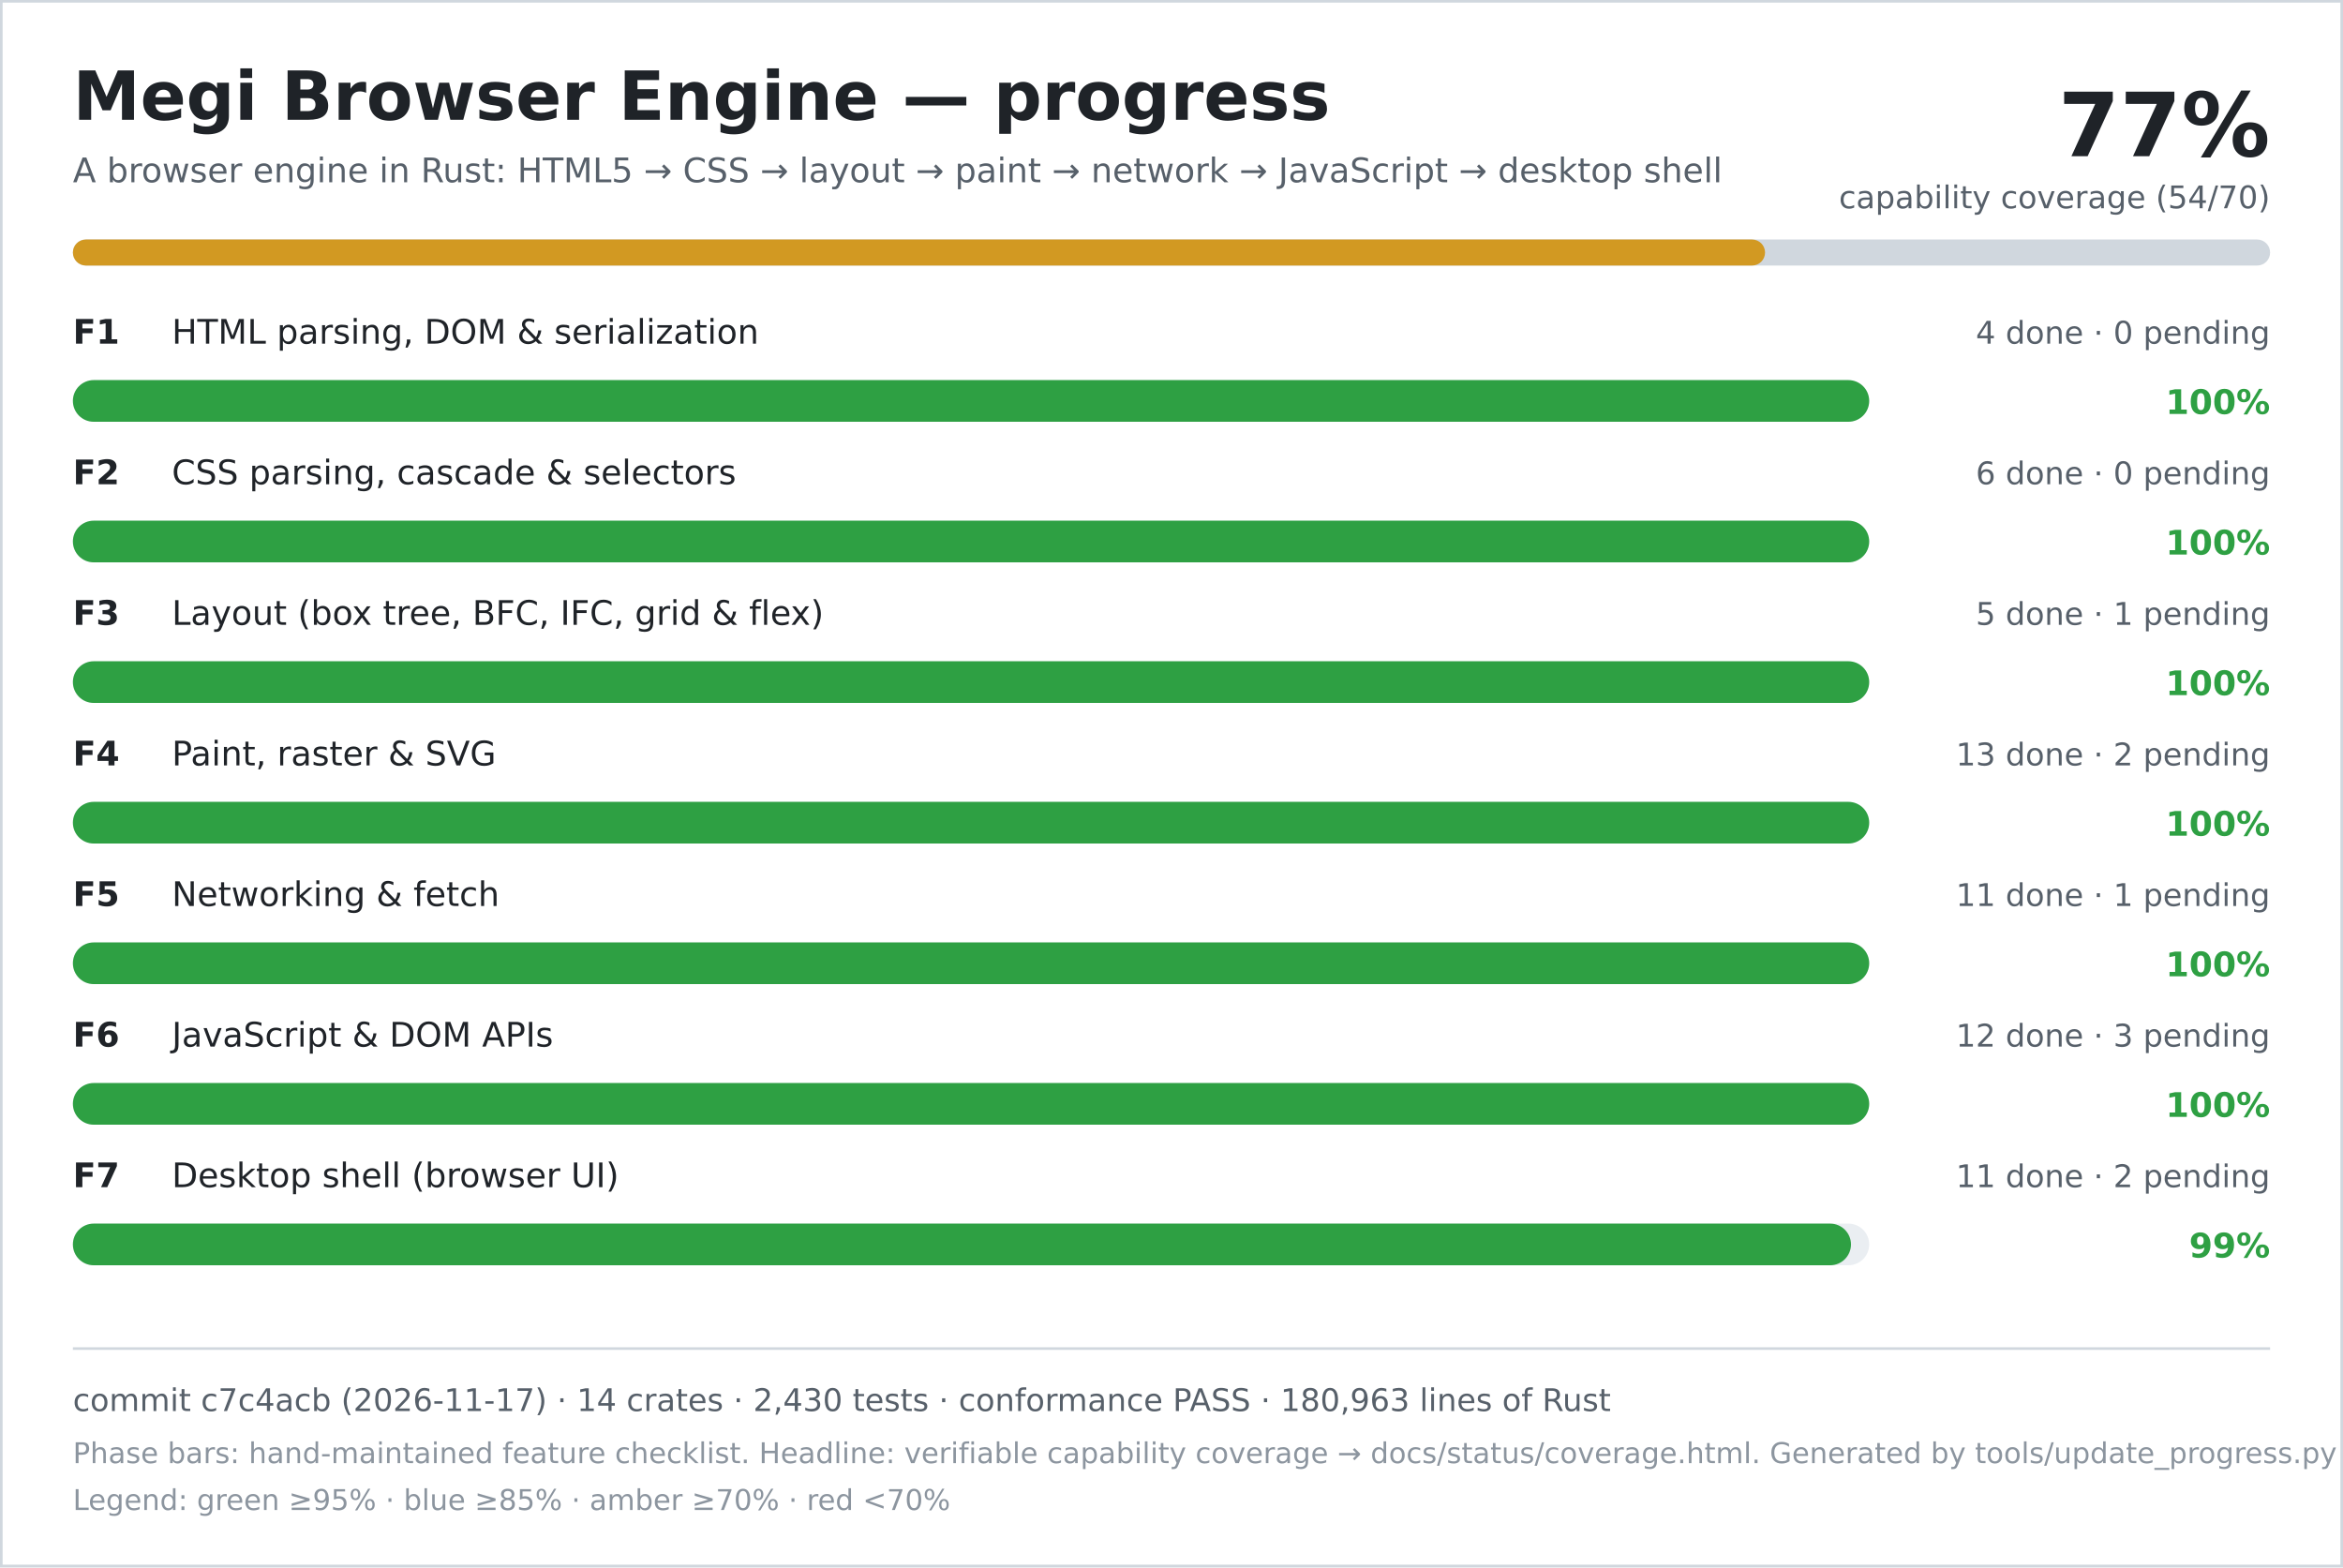
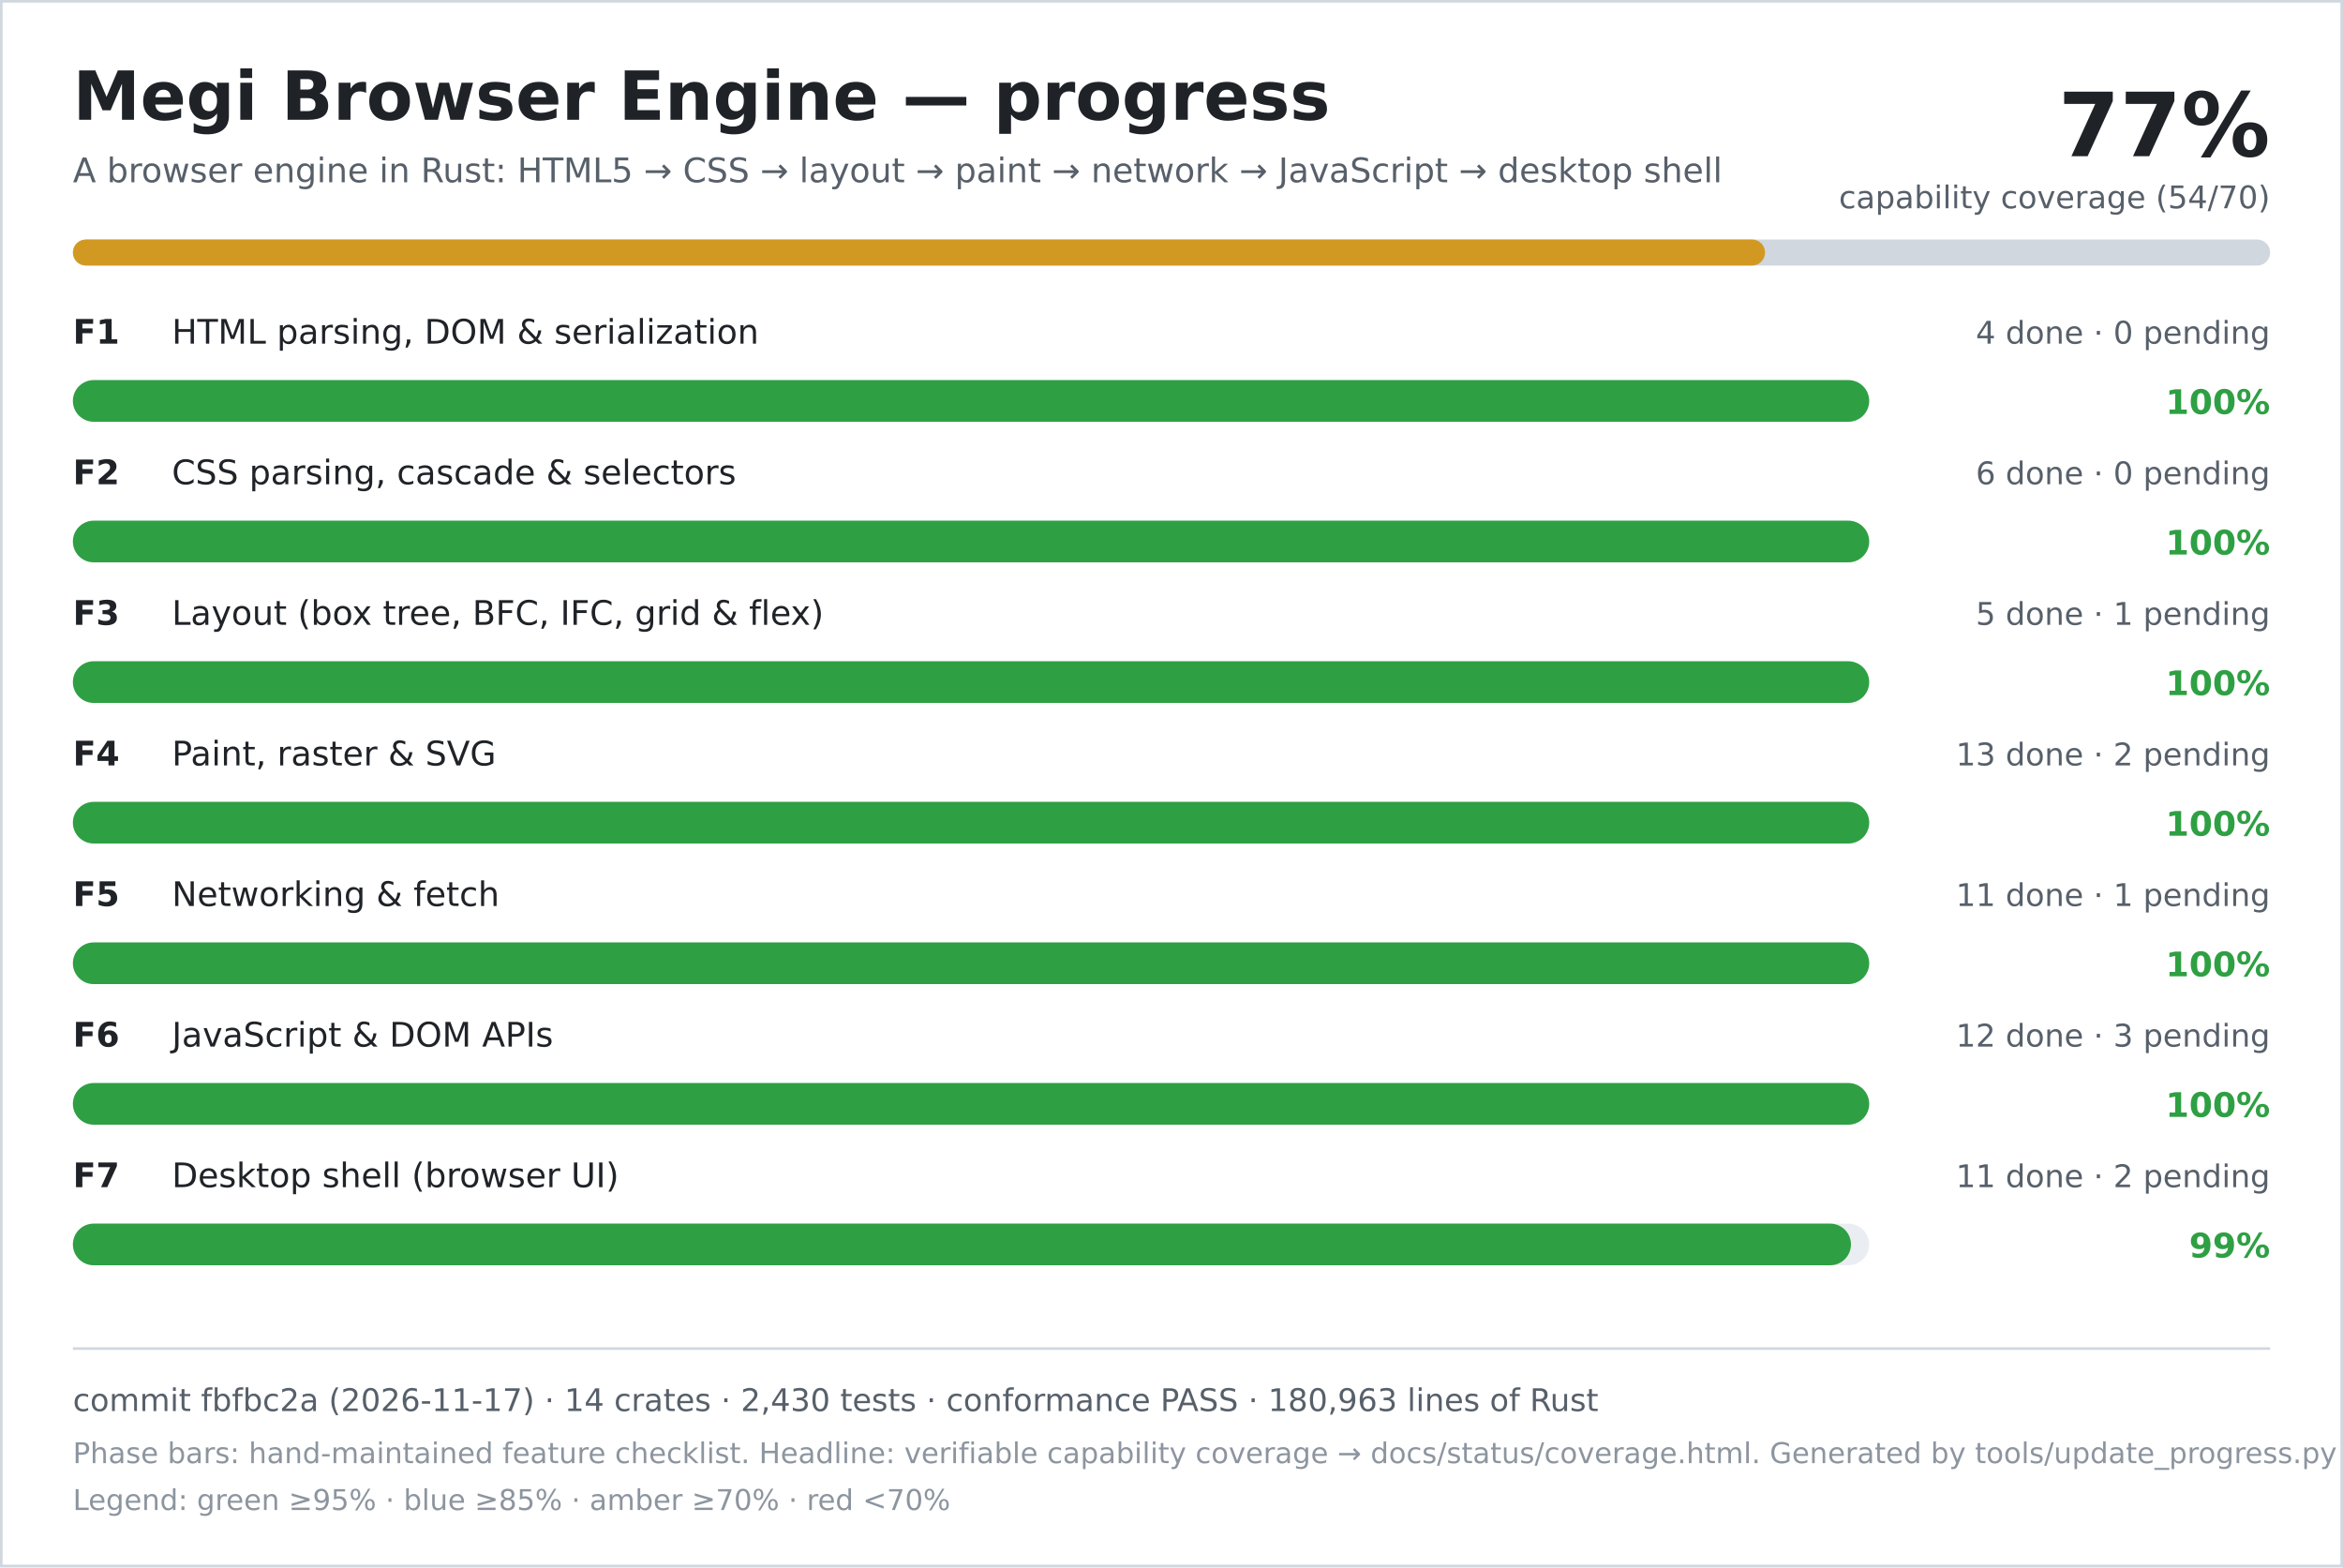
<svg xmlns="http://www.w3.org/2000/svg" width="900" height="602" viewBox="0 0 900 602" role="img" aria-labelledby="title desc">
  <rect width="900" height="602" fill="#ffffff" />
  <rect x="0.5" y="0.5" width="899" height="601" fill="none" stroke="#d0d7de" />
  <text x="28" y="46" font-family="DejaVu Sans, Verdana, sans-serif" font-size="26" font-weight="700" fill="#1f2328">Megi Browser Engine — progress</text>
  <text x="28" y="70" font-family="DejaVu Sans, Verdana, sans-serif" font-size="13" fill="#57606a">A browser engine in Rust: HTML5 → CSS → layout → paint → network → JavaScript → desktop shell</text>
  <text x="872" y="60" text-anchor="end" font-family="DejaVu Sans, Verdana, sans-serif" font-size="34" font-weight="700" fill="#1f2328">77%</text>
  <text x="872" y="80" text-anchor="end" font-family="DejaVu Sans, Verdana, sans-serif" font-size="12" fill="#57606a">capability coverage (54/70)</text>
  <rect x="28" y="92" width="844" height="10" rx="5" fill="#d0d7de" />
  <rect x="28" y="92" width="650" height="10" rx="5" fill="#d29922" />
  <text x="28" y="132" font-family="DejaVu Sans, Verdana, sans-serif" font-size="13" font-weight="700" fill="#1f2328">F1</text>
  <text x="66" y="132" font-family="DejaVu Sans, Verdana, sans-serif" font-size="13" fill="#1f2328">HTML parsing, DOM &amp; serialization</text>
  <text x="872" y="132" text-anchor="end" font-family="DejaVu Sans, Verdana, sans-serif" font-size="12" fill="#57606a">4 done · 0 pending</text>
  <rect x="28" y="146" width="690" height="16" rx="8" fill="#eaeef2" />
  <rect x="28" y="146" width="690" height="16" rx="8" fill="#2ea043" />
  <text x="872" y="159" text-anchor="end" font-family="DejaVu Sans, Verdana, sans-serif" font-size="13" font-weight="700" fill="#2ea043">100%</text>
  <text x="28" y="186" font-family="DejaVu Sans, Verdana, sans-serif" font-size="13" font-weight="700" fill="#1f2328">F2</text>
  <text x="66" y="186" font-family="DejaVu Sans, Verdana, sans-serif" font-size="13" fill="#1f2328">CSS parsing, cascade &amp; selectors</text>
  <text x="872" y="186" text-anchor="end" font-family="DejaVu Sans, Verdana, sans-serif" font-size="12" fill="#57606a">6 done · 0 pending</text>
  <rect x="28" y="200" width="690" height="16" rx="8" fill="#eaeef2" />
  <rect x="28" y="200" width="690" height="16" rx="8" fill="#2ea043" />
  <text x="872" y="213" text-anchor="end" font-family="DejaVu Sans, Verdana, sans-serif" font-size="13" font-weight="700" fill="#2ea043">100%</text>
  <text x="28" y="240" font-family="DejaVu Sans, Verdana, sans-serif" font-size="13" font-weight="700" fill="#1f2328">F3</text>
  <text x="66" y="240" font-family="DejaVu Sans, Verdana, sans-serif" font-size="13" fill="#1f2328">Layout (box tree, BFC, IFC, grid &amp; flex)</text>
  <text x="872" y="240" text-anchor="end" font-family="DejaVu Sans, Verdana, sans-serif" font-size="12" fill="#57606a">5 done · 1 pending</text>
  <rect x="28" y="254" width="690" height="16" rx="8" fill="#eaeef2" />
  <rect x="28" y="254" width="690" height="16" rx="8" fill="#2ea043" />
  <text x="872" y="267" text-anchor="end" font-family="DejaVu Sans, Verdana, sans-serif" font-size="13" font-weight="700" fill="#2ea043">100%</text>
  <text x="28" y="294" font-family="DejaVu Sans, Verdana, sans-serif" font-size="13" font-weight="700" fill="#1f2328">F4</text>
  <text x="66" y="294" font-family="DejaVu Sans, Verdana, sans-serif" font-size="13" fill="#1f2328">Paint, raster &amp; SVG</text>
  <text x="872" y="294" text-anchor="end" font-family="DejaVu Sans, Verdana, sans-serif" font-size="12" fill="#57606a">13 done · 2 pending</text>
  <rect x="28" y="308" width="690" height="16" rx="8" fill="#eaeef2" />
  <rect x="28" y="308" width="690" height="16" rx="8" fill="#2ea043" />
  <text x="872" y="321" text-anchor="end" font-family="DejaVu Sans, Verdana, sans-serif" font-size="13" font-weight="700" fill="#2ea043">100%</text>
  <text x="28" y="348" font-family="DejaVu Sans, Verdana, sans-serif" font-size="13" font-weight="700" fill="#1f2328">F5</text>
  <text x="66" y="348" font-family="DejaVu Sans, Verdana, sans-serif" font-size="13" fill="#1f2328">Networking &amp; fetch</text>
  <text x="872" y="348" text-anchor="end" font-family="DejaVu Sans, Verdana, sans-serif" font-size="12" fill="#57606a">11 done · 1 pending</text>
  <rect x="28" y="362" width="690" height="16" rx="8" fill="#eaeef2" />
  <rect x="28" y="362" width="690" height="16" rx="8" fill="#2ea043" />
  <text x="872" y="375" text-anchor="end" font-family="DejaVu Sans, Verdana, sans-serif" font-size="13" font-weight="700" fill="#2ea043">100%</text>
  <text x="28" y="402" font-family="DejaVu Sans, Verdana, sans-serif" font-size="13" font-weight="700" fill="#1f2328">F6</text>
  <text x="66" y="402" font-family="DejaVu Sans, Verdana, sans-serif" font-size="13" fill="#1f2328">JavaScript &amp; DOM APIs</text>
  <text x="872" y="402" text-anchor="end" font-family="DejaVu Sans, Verdana, sans-serif" font-size="12" fill="#57606a">12 done · 3 pending</text>
  <rect x="28" y="416" width="690" height="16" rx="8" fill="#eaeef2" />
  <rect x="28" y="416" width="690" height="16" rx="8" fill="#2ea043" />
  <text x="872" y="429" text-anchor="end" font-family="DejaVu Sans, Verdana, sans-serif" font-size="13" font-weight="700" fill="#2ea043">100%</text>
  <text x="28" y="456" font-family="DejaVu Sans, Verdana, sans-serif" font-size="13" font-weight="700" fill="#1f2328">F7</text>
  <text x="66" y="456" font-family="DejaVu Sans, Verdana, sans-serif" font-size="13" fill="#1f2328">Desktop shell (browser UI)</text>
  <text x="872" y="456" text-anchor="end" font-family="DejaVu Sans, Verdana, sans-serif" font-size="12" fill="#57606a">11 done · 2 pending</text>
  <rect x="28" y="470" width="690" height="16" rx="8" fill="#eaeef2" />
  <rect x="28" y="470" width="683" height="16" rx="8" fill="#2ea043" />
  <text x="872" y="483" text-anchor="end" font-family="DejaVu Sans, Verdana, sans-serif" font-size="13" font-weight="700" fill="#2ea043">99%</text>
  <line x1="28" y1="518" x2="872" y2="518" stroke="#d0d7de" />
-   <text x="28" y="542" font-family="DejaVu Sans, Verdana, sans-serif" font-size="12" fill="#57606a">commit c7c4acb (2026-11-17) · 14 crates · 2,430 tests · conformance PASS · 180,963 lines of Rust</text>
+   <text x="28" y="542" font-family="DejaVu Sans, Verdana, sans-serif" font-size="12" fill="#57606a">commit fbfbc2a (2026-11-17) · 14 crates · 2,430 tests · conformance PASS · 180,963 lines of Rust</text>
  <text x="28" y="562" font-family="DejaVu Sans, Verdana, sans-serif" font-size="11" fill="#8c959f">Phase bars: hand-maintained feature checklist. Headline: verifiable capability coverage → docs/status/coverage.html. Generated by tools/update_progress.py — do not edit.</text>
  <text x="28" y="580" font-family="DejaVu Sans, Verdana, sans-serif" font-size="11" fill="#8c959f">Legend: green ≥95% · blue ≥85% · amber ≥70% · red &lt;70%</text>
</svg>
